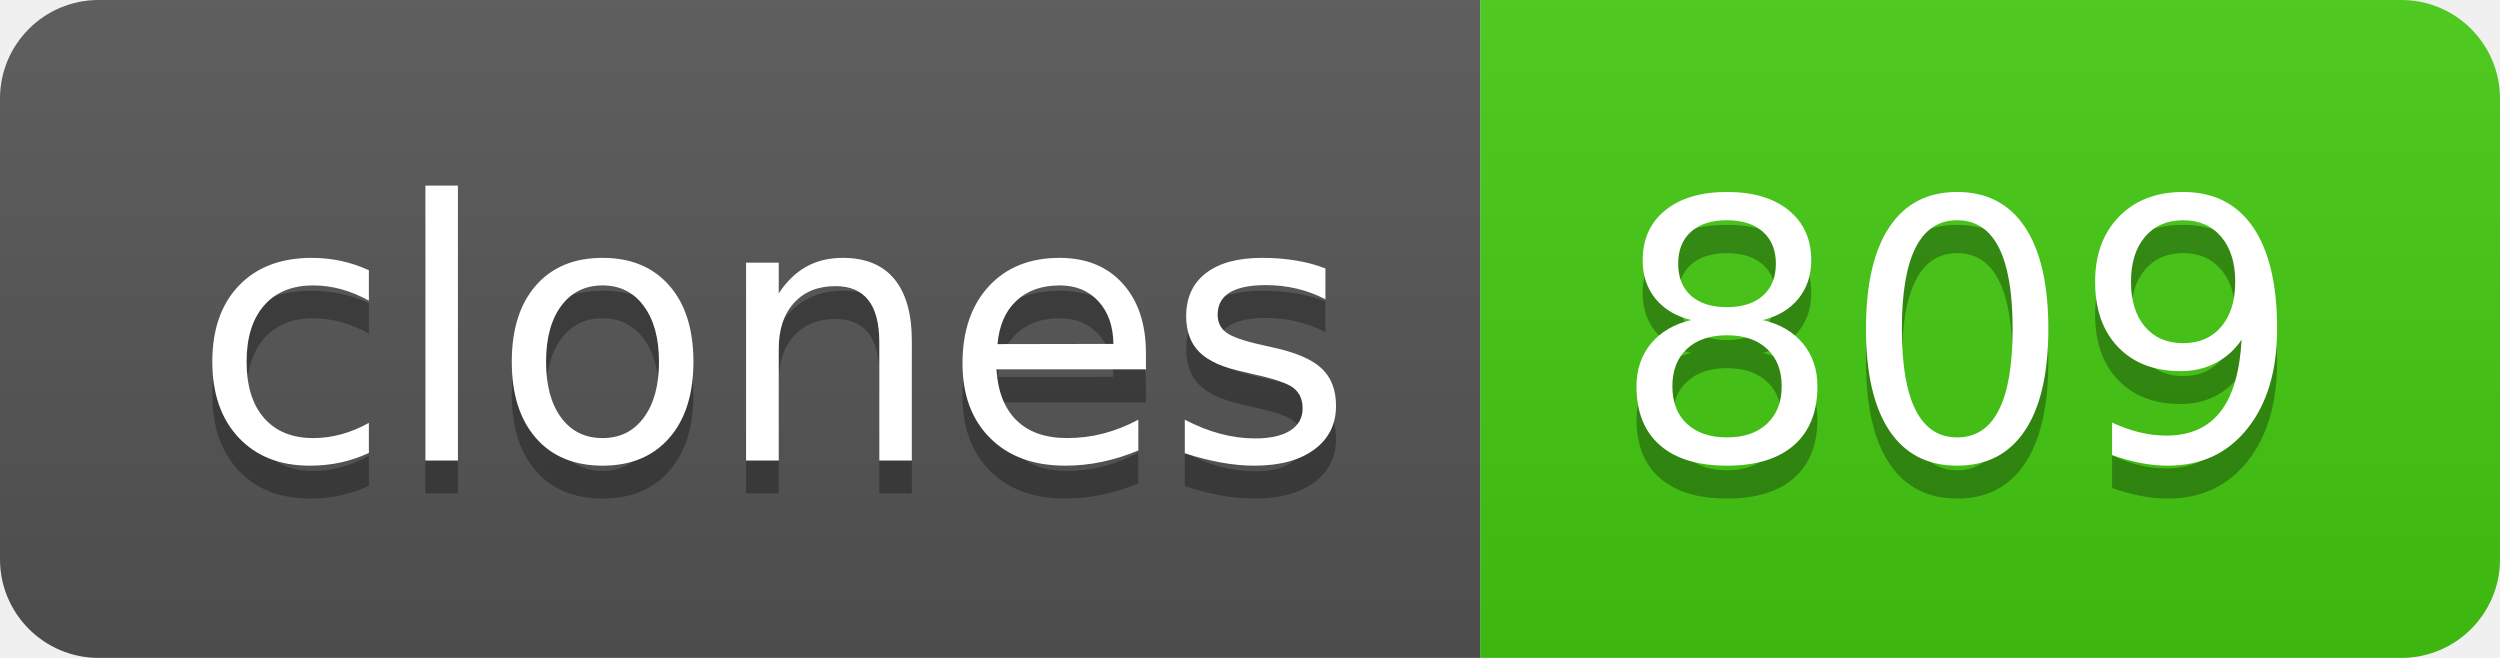
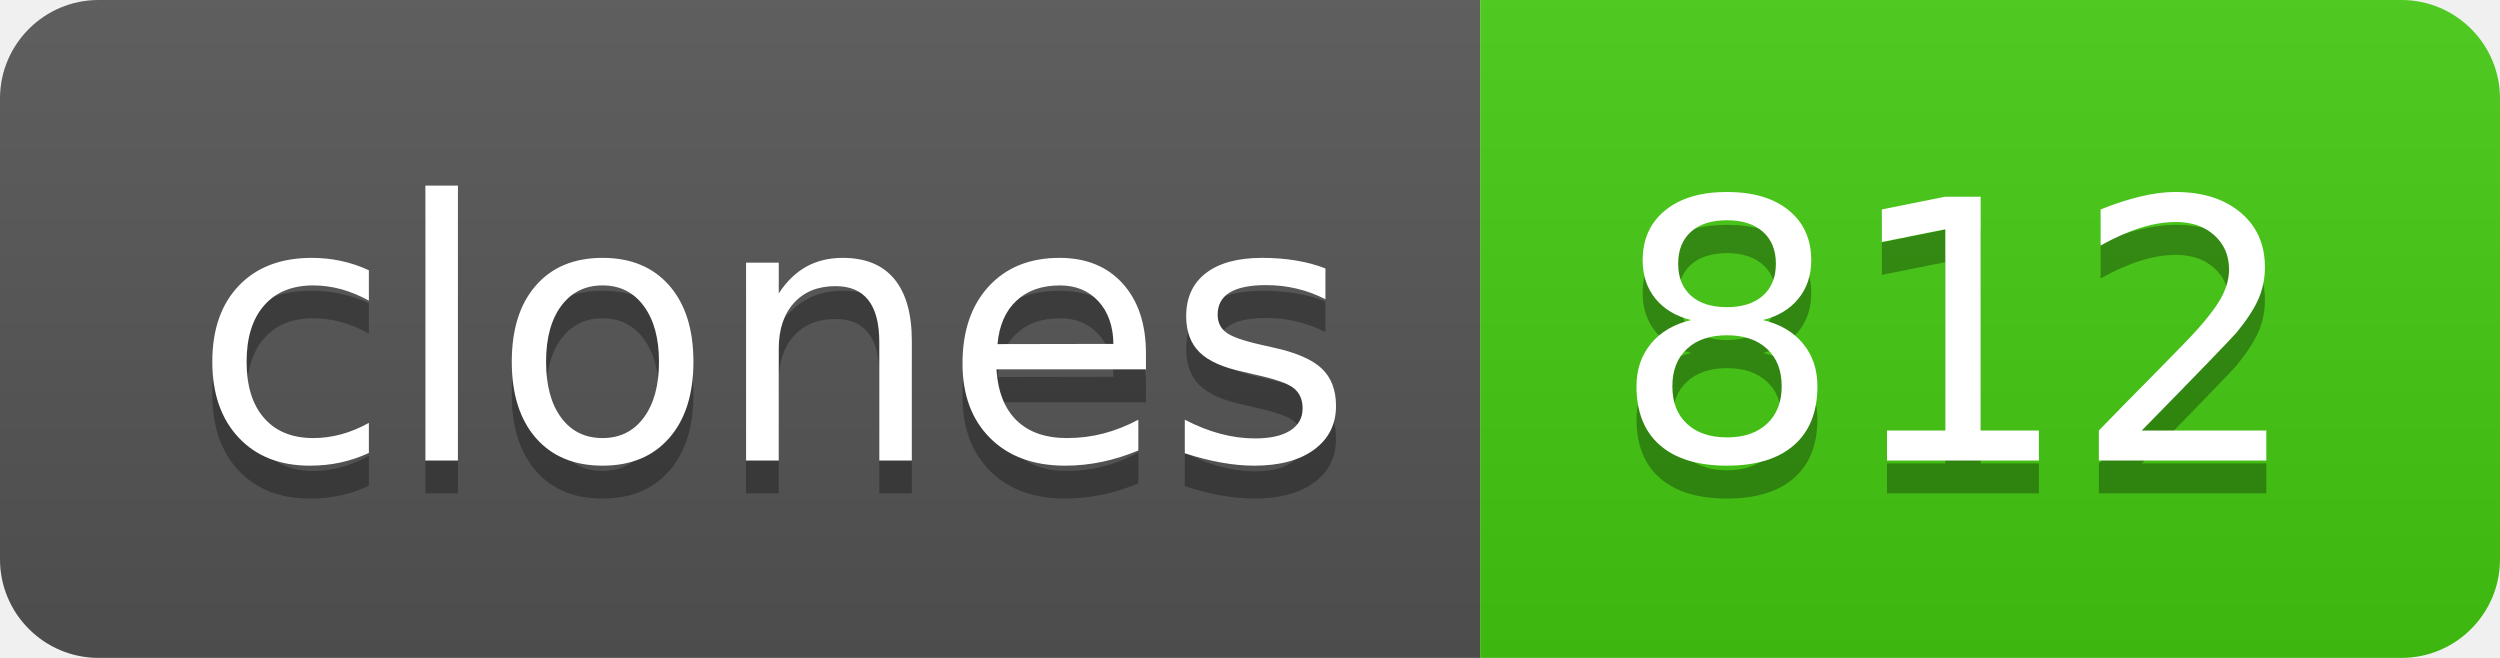
- <svg xmlns="http://www.w3.org/2000/svg" width="76" height="20" role="img" aria-label="clones: 809">
+ <svg xmlns="http://www.w3.org/2000/svg" width="76" height="20" role="img" aria-label="clones: 812">
  <linearGradient id="s" x2="0" y2="100%">
    <stop offset="0" stop-color="#bbb" stop-opacity=".1" />
    <stop offset="1" stop-opacity=".1" />
  </linearGradient>
  <clipPath id="r">
    <rect width="76" height="20" rx="3" fill="#fff" />
  </clipPath>
  <g clip-path="url(#r)">
    <rect width="45" height="20" fill="#555" />
    <rect x="45" width="31" height="20" fill="#4c1" />
    <rect width="76" height="20" fill="url(#s)" />
  </g>
  <g fill="#fff" text-anchor="middle" font-family="Verdana,Geneva,DejaVu Sans,sans-serif" text-rendering="geometricPrecision" font-size="110">
    <text aria-hidden="true" x="235" y="150" fill="#010101" fill-opacity=".3" transform="scale(.1)" textLength="350">clones</text>
    <text x="235" y="140" transform="scale(.1)" fill="#fff" textLength="350">clones</text>
-     <text aria-hidden="true" x="595" y="150" fill="#010101" fill-opacity=".3" transform="scale(.1)" textLength="210">809</text>
-     <text x="595" y="140" transform="scale(.1)" fill="#fff" textLength="210">809</text>
+     <text aria-hidden="true" x="595" y="150" fill="#010101" fill-opacity=".3" transform="scale(.1)" textLength="210">812</text>
+     <text x="595" y="140" transform="scale(.1)" fill="#fff" textLength="210">812</text>
  </g>
</svg>
